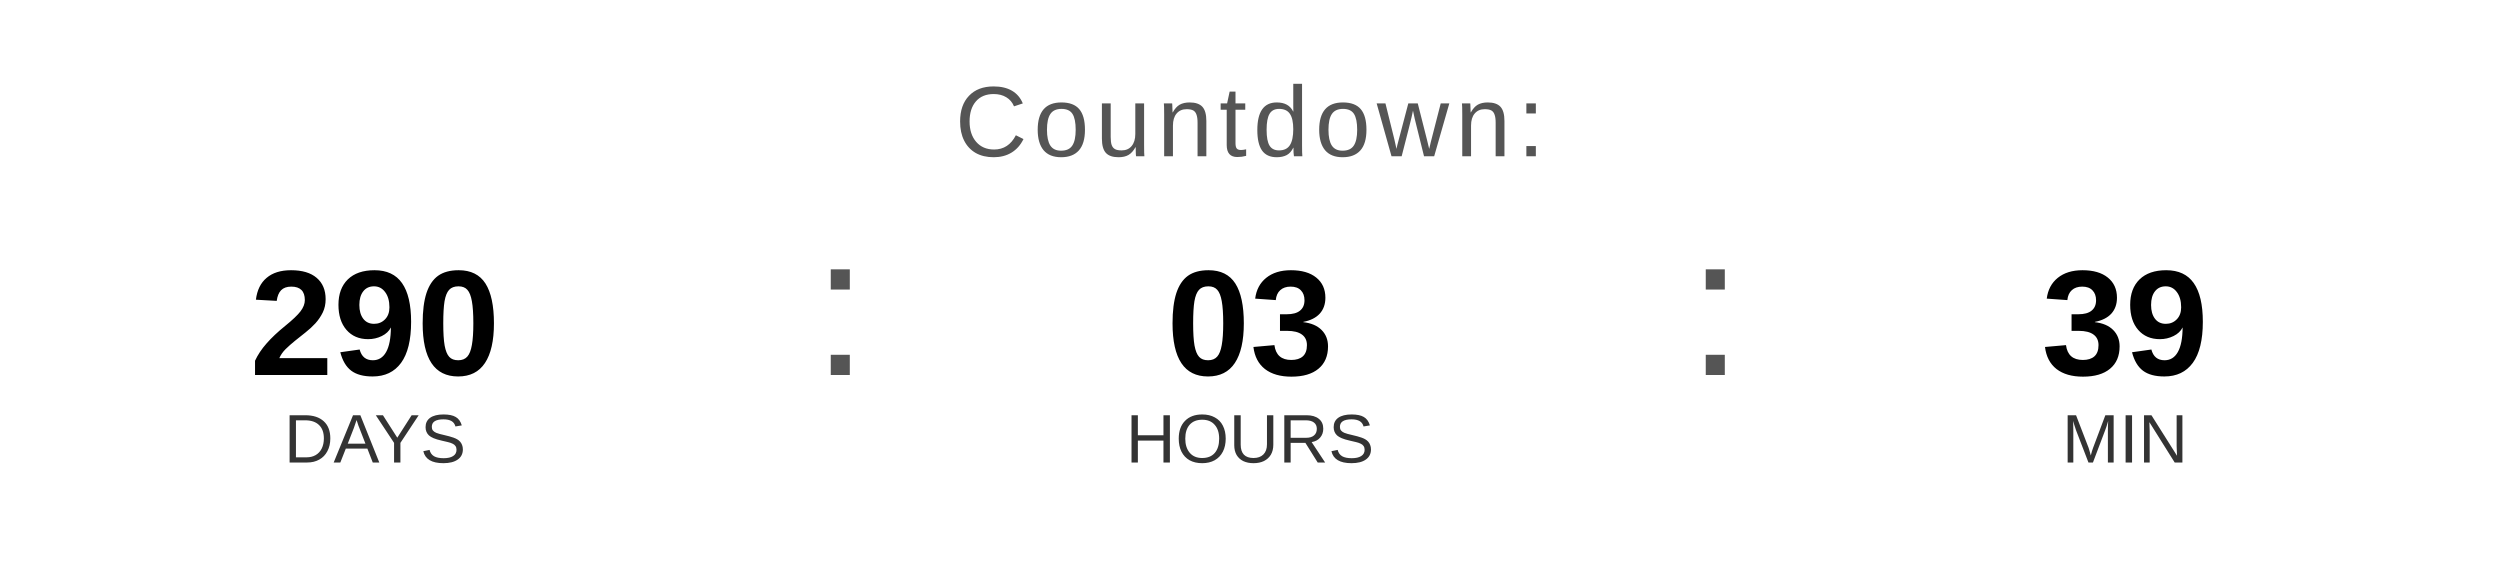
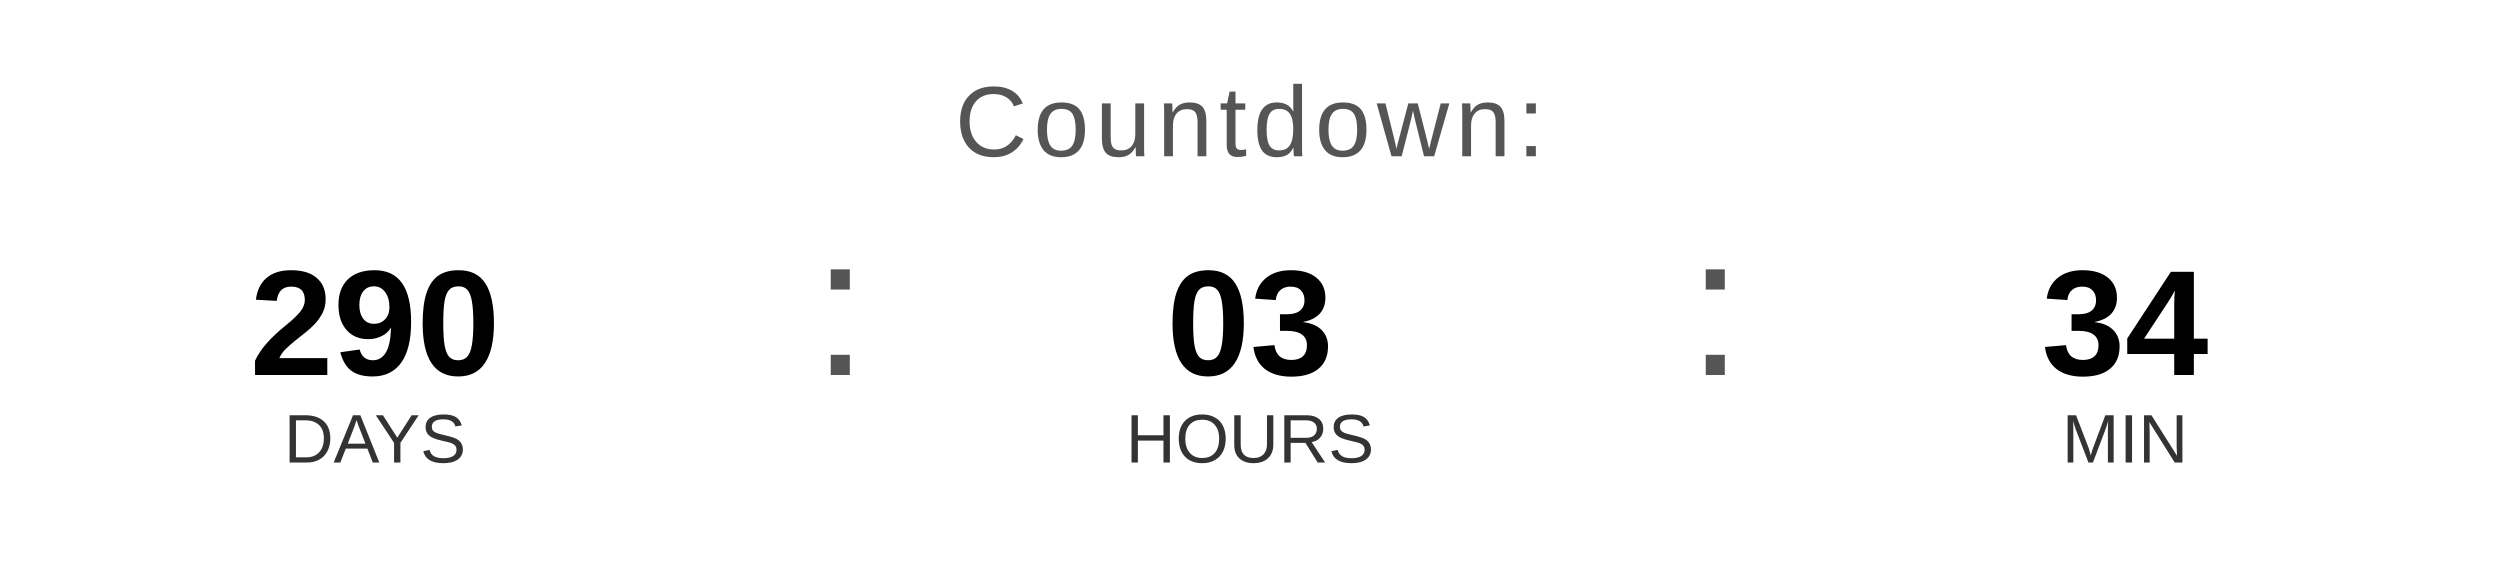
<svg xmlns="http://www.w3.org/2000/svg" width="400" height="90" viewBox="0 0 400 90">
  <text x="200" y="25" font-family="Arial, Helvetica, sans-serif" font-size="16" fill="#555555" text-anchor="middle" letter-spacing="1">
    Countdown:
  </text>
  <text x="60" y="60" font-family="Arial, Helvetica, sans-serif" font-size="24" font-weight="bold" fill="#000000" text-anchor="middle">290</text>
  <text x="60" y="74" font-family="Arial, Helvetica, sans-serif" font-size="11" fill="#333333" text-anchor="middle">DAYS</text>
  <text x="130" y="60" font-family="Arial, sans-serif" font-size="32" fill="#555555">:</text>
  <text x="200" y="60" font-family="Arial, Helvetica, sans-serif" font-size="24" font-weight="bold" fill="#000000" text-anchor="middle">03</text>
  <text x="200" y="74" font-family="Arial, Helvetica, sans-serif" font-size="11" fill="#333333" text-anchor="middle">HOURS</text>
  <text x="270" y="60" font-family="Arial, sans-serif" font-size="32" fill="#555555">:</text>
-   <text x="340" y="60" font-family="Arial, Helvetica, sans-serif" font-size="24" font-weight="bold" fill="#000000" text-anchor="middle">39</text>
+   <text x="340" y="60" font-family="Arial, Helvetica, sans-serif" font-size="24" font-weight="bold" fill="#000000" text-anchor="middle">34</text>
  <text x="340" y="74" font-family="Arial, Helvetica, sans-serif" font-size="11" fill="#333333" text-anchor="middle">MIN</text>
</svg>
